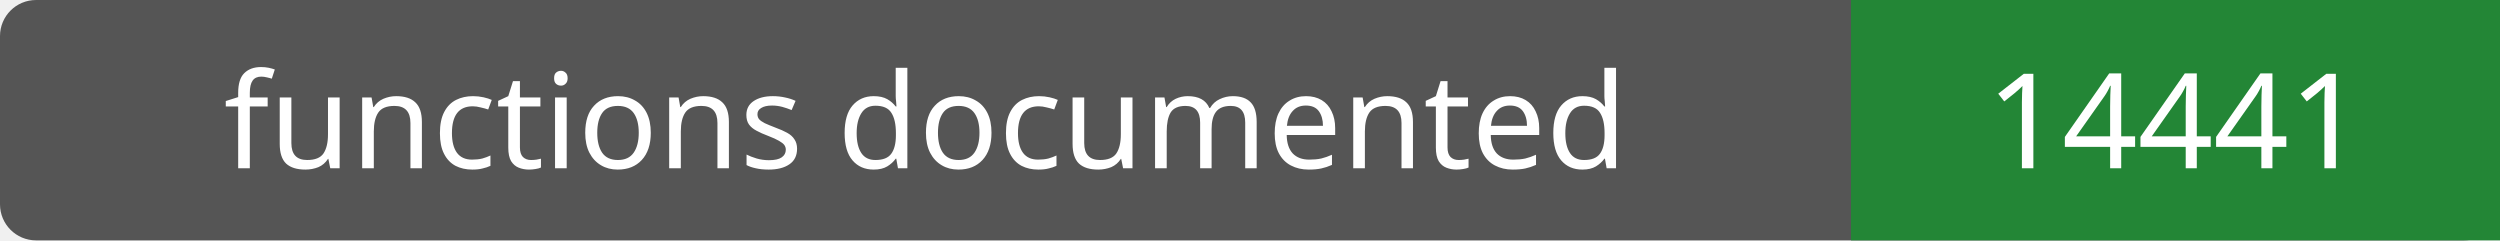
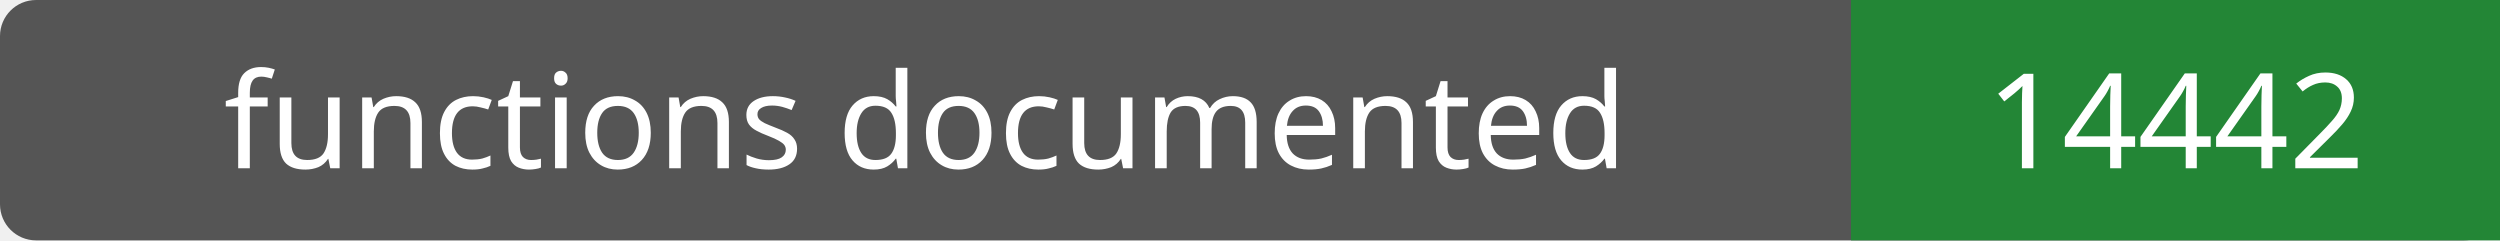
- <svg xmlns="http://www.w3.org/2000/svg" width="208" height="20" role="img" aria-label="functions documented: 14441">
+ <svg xmlns="http://www.w3.org/2000/svg" width="208" height="20" role="img" aria-label="functions documented: 14442">
  <rect width="208" height="20" rx="3" fill="#555" />
  <path fill="#238636" d="M154 0h54v20H154z" />
  <g fill="#fff" text-anchor="middle" font-family="Verdana,sans-serif" font-size="11">
    <text x="77.0" y="14">functions documented</text>
-     <text x="181.0" y="14">14441</text>
+     <text x="181.0" y="14">14442</text>
  </g>
</svg>
